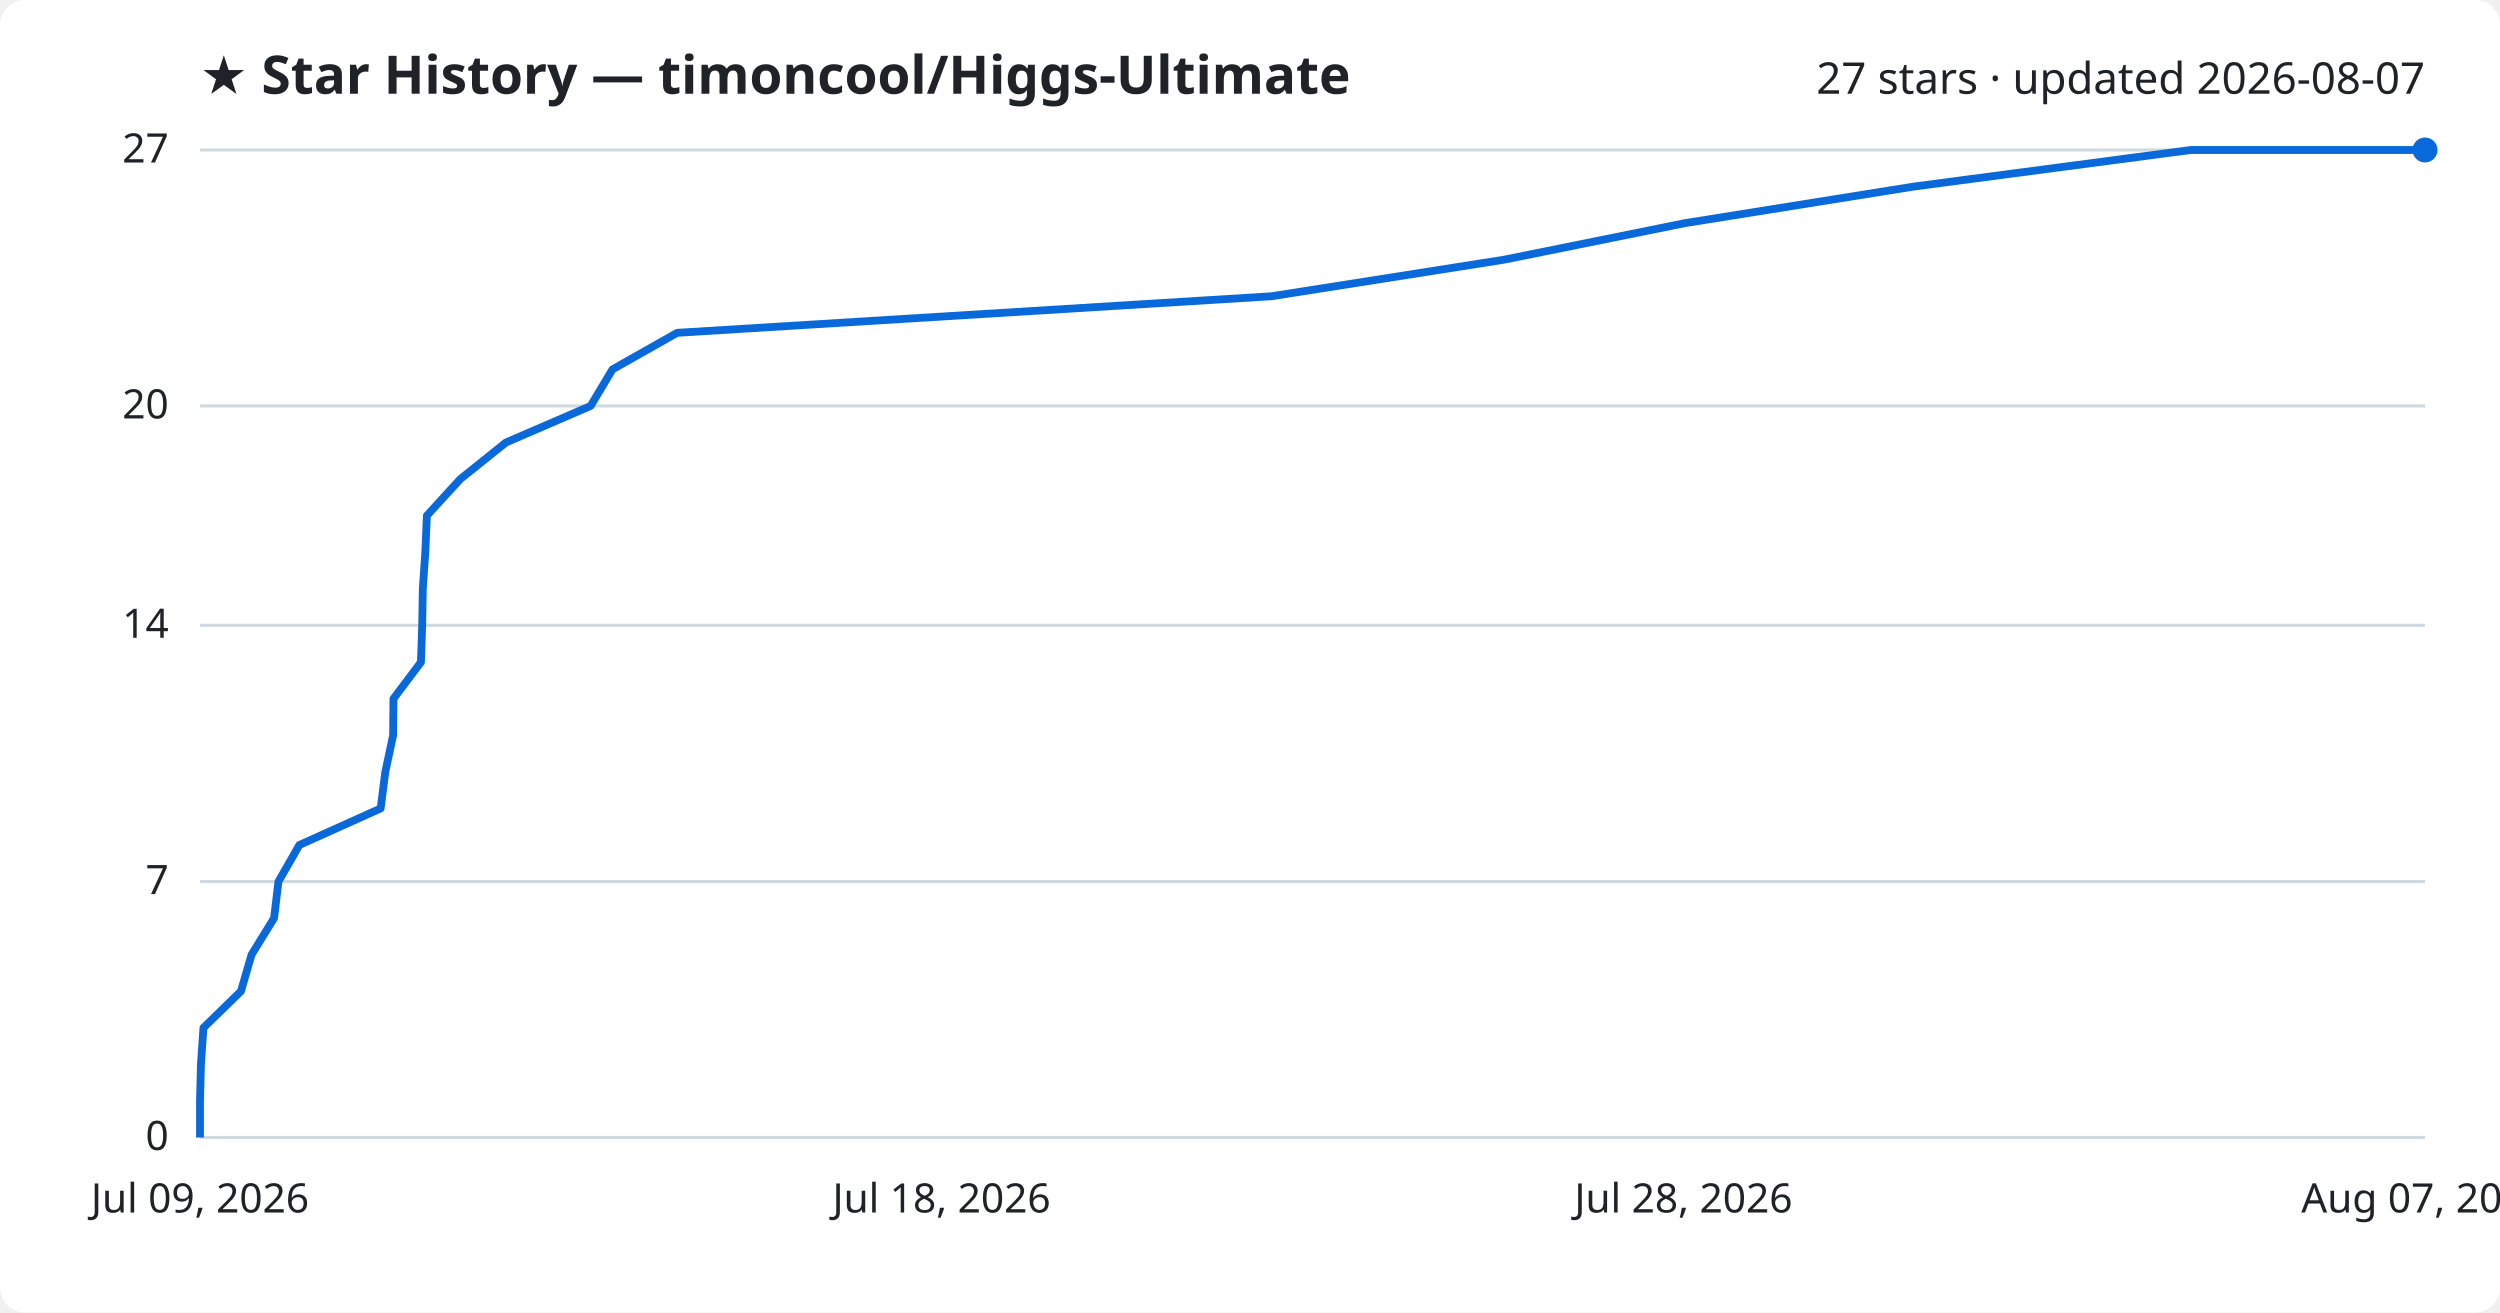
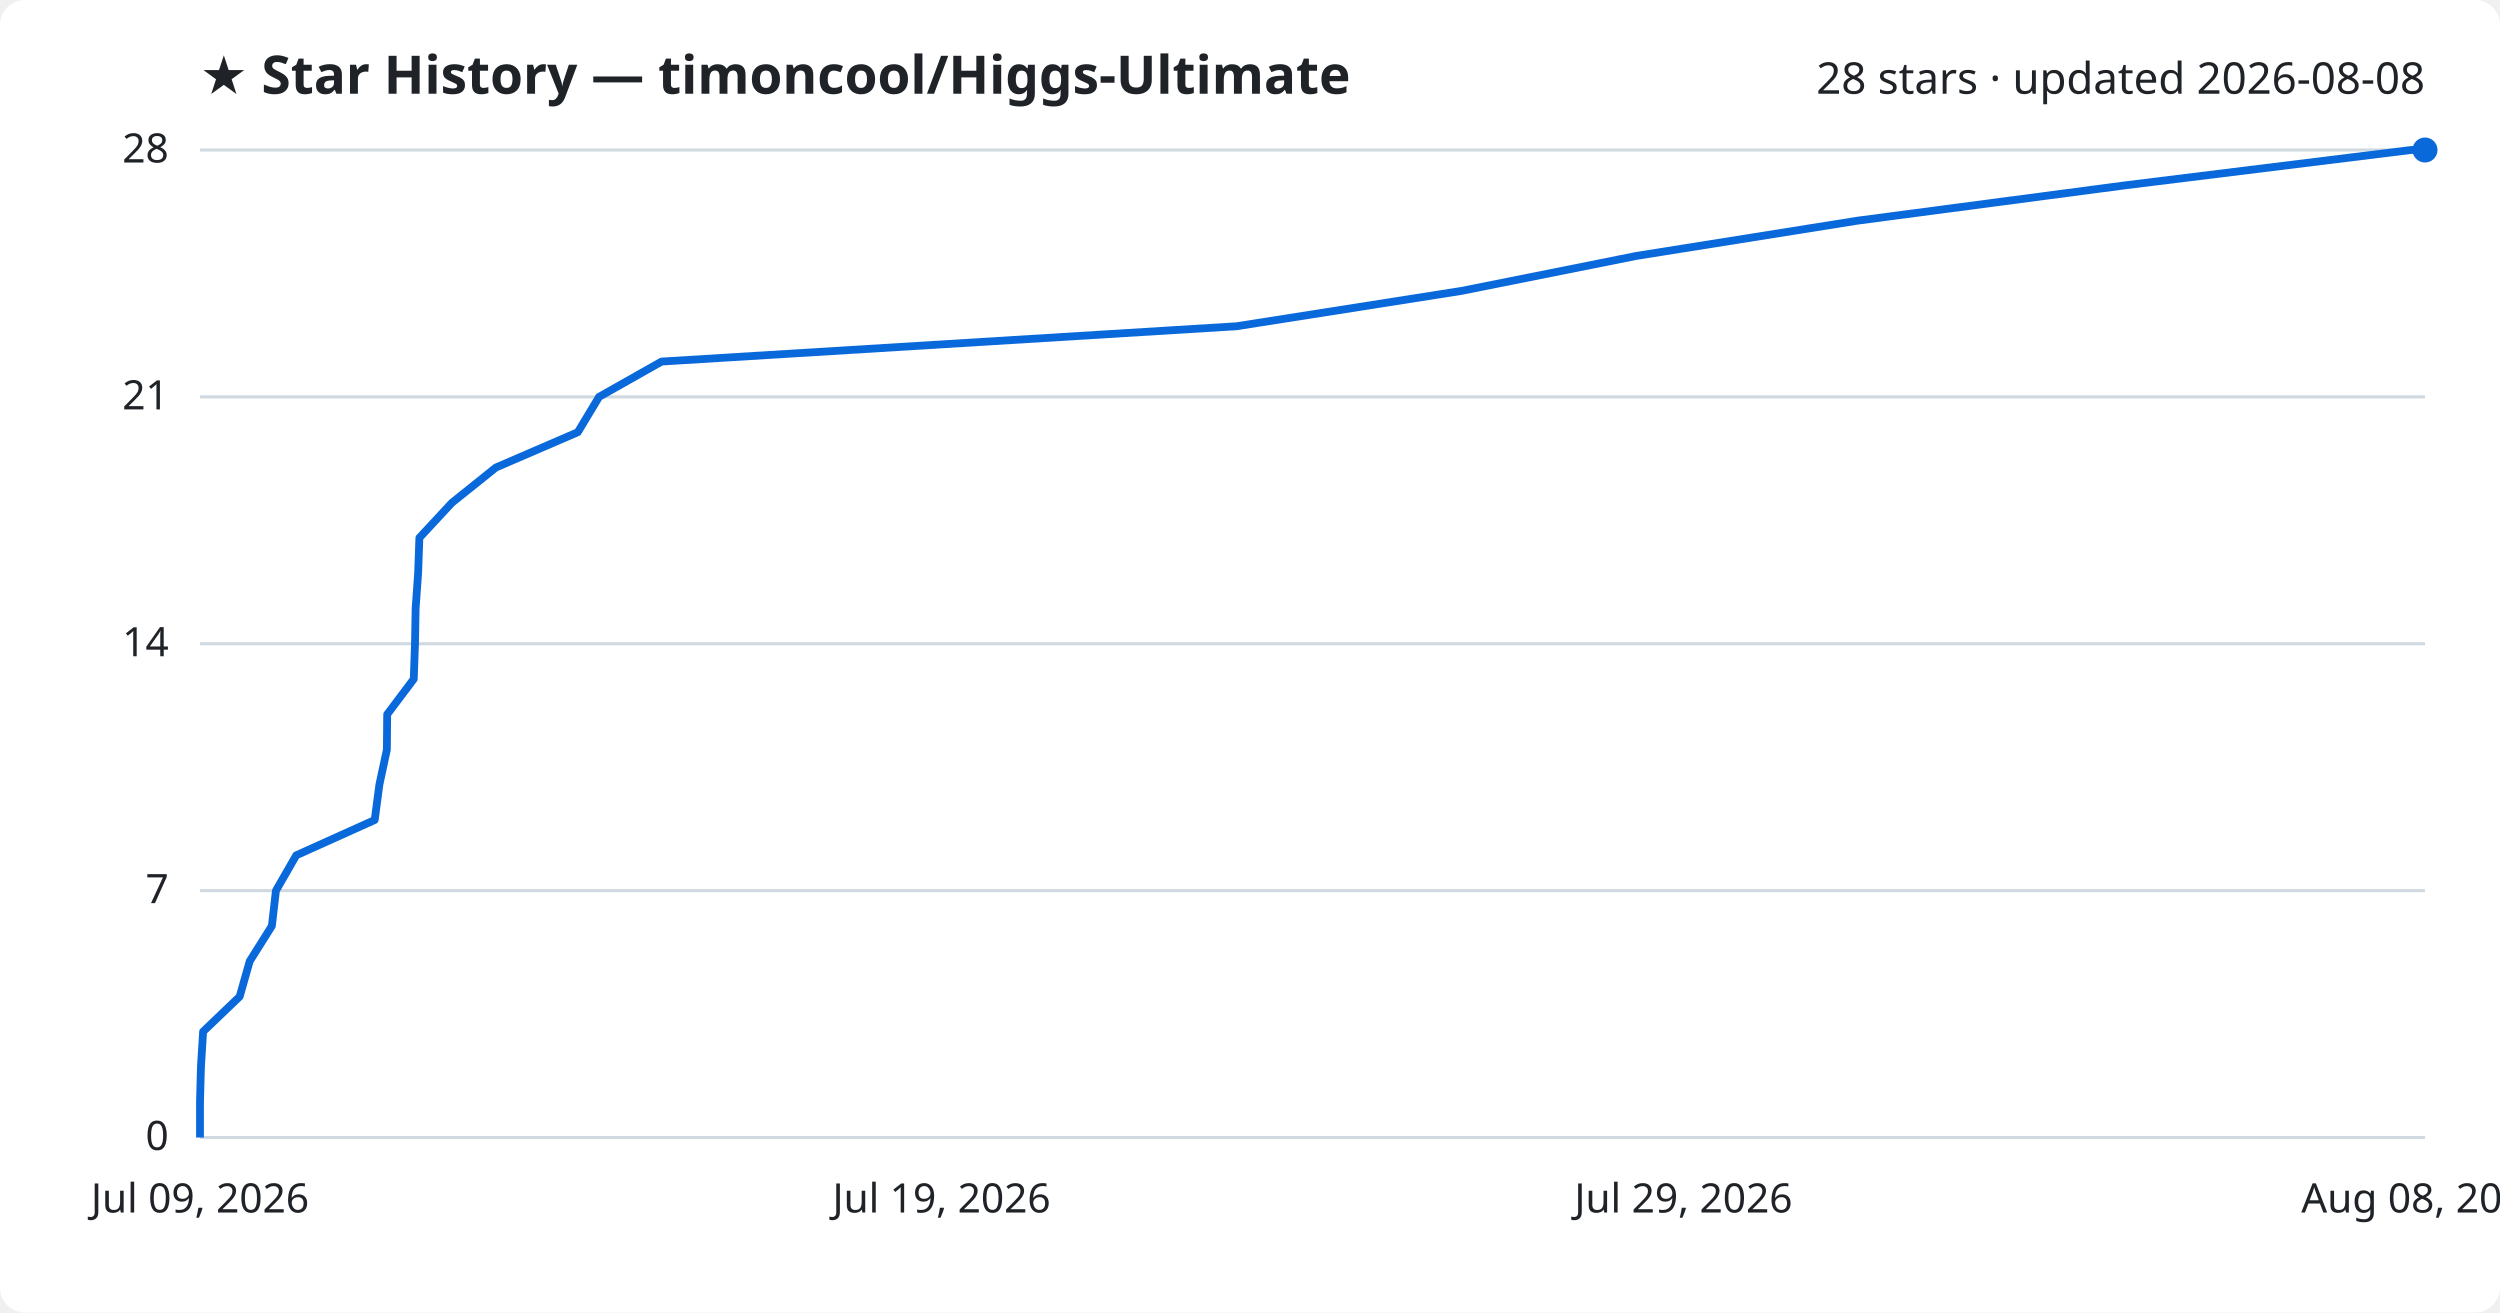
<svg xmlns="http://www.w3.org/2000/svg" viewBox="0 0 800 420" font-family="Segoe UI, sans-serif">
  <rect width="800" height="420" fill="#ffffff" rx="8" />
  <text x="64" y="30" fill="#1f2328" font-size="17" font-weight="700">★ Star History — timoncool/Higgs-Ultimate</text>
-   <text x="776" y="30" fill="#1f2328" font-size="14" text-anchor="end">27 stars · updated 2026-08-07</text>
+   <text x="776" y="30" fill="#1f2328" font-size="14" text-anchor="end">28 stars · updated 2026-08-08</text>
  <line x1="64" y1="364.0" x2="776" y2="364.0" stroke="#d1d9e0" stroke-width="1" />
  <text x="54" y="368.0" fill="#1f2328" font-size="13" text-anchor="end">0</text>
-   <line x1="64" y1="282.1" x2="776" y2="282.1" stroke="#d1d9e0" stroke-width="1" />
-   <text x="54" y="286.1" fill="#1f2328" font-size="13" text-anchor="end">7</text>
-   <line x1="64" y1="200.1" x2="776" y2="200.1" stroke="#d1d9e0" stroke-width="1" />
-   <text x="54" y="204.1" fill="#1f2328" font-size="13" text-anchor="end">14</text>
-   <line x1="64" y1="129.9" x2="776" y2="129.9" stroke="#d1d9e0" stroke-width="1" />
-   <text x="54" y="133.9" fill="#1f2328" font-size="13" text-anchor="end">20</text>
+   <line x1="64" y1="285.0" x2="776" y2="285.0" stroke="#d1d9e0" stroke-width="1" />
+   <text x="54" y="289.0" fill="#1f2328" font-size="13" text-anchor="end">7</text>
+   <line x1="64" y1="206.0" x2="776" y2="206.0" stroke="#d1d9e0" stroke-width="1" />
+   <text x="54" y="210.0" fill="#1f2328" font-size="13" text-anchor="end">14</text>
+   <line x1="64" y1="127.0" x2="776" y2="127.0" stroke="#d1d9e0" stroke-width="1" />
+   <text x="54" y="131.0" fill="#1f2328" font-size="13" text-anchor="end">21</text>
  <line x1="64" y1="48.0" x2="776" y2="48.0" stroke="#d1d9e0" stroke-width="1" />
-   <text x="54" y="52.0" fill="#1f2328" font-size="13" text-anchor="end">27</text>
-   <path d="M64.0,364.0 L64.0,352.3 L64.3,340.6 L65.1,328.9 L77.1,317.2 L80.5,305.5 L87.7,293.8 L89.1,282.1 L95.8,270.4 L121.8,258.7 L123.3,247.0 L125.8,235.3 L125.9,223.6 L134.7,211.9 L135.1,200.1 L135.3,188.4 L136.1,176.7 L136.6,165.0 L147.3,153.3 L161.9,141.6 L189.0,129.9 L196.0,118.2 L216.7,106.5 L406.9,94.8 L481.3,83.1 L539.2,71.4 L612.4,59.7 L701.0,48.0 L776.0,48.0" fill="none" stroke="#0969da" stroke-width="2.5" stroke-linejoin="round" />
+   <text x="54" y="52.0" fill="#1f2328" font-size="13" text-anchor="end">28</text>
+   <path d="M64.0,364.0 L64.0,352.7 L64.3,341.4 L65.0,330.1 L76.7,318.9 L79.9,307.6 L87.0,296.3 L88.3,285.0 L94.8,273.7 L119.9,262.4 L121.4,251.1 L123.8,239.9 L123.9,228.6 L132.4,217.3 L132.8,206.0 L133.0,194.7 L133.8,183.4 L134.2,172.1 L144.6,160.9 L158.7,149.6 L184.9,138.3 L191.7,127.0 L211.7,115.7 L395.7,104.4 L467.6,93.1 L523.6,81.9 L594.5,70.6 L680.1,59.3 L771.5,48.0 L776.0,48.0" fill="none" stroke="#0969da" stroke-width="2.5" stroke-linejoin="round" />
  <circle cx="776.0" cy="48.0" r="4" fill="#0969da" />
  <text x="64.0" y="388" fill="#1f2328" font-size="13" text-anchor="middle">Jul 09, 2026</text>
-   <text x="301.3" y="388" fill="#1f2328" font-size="13" text-anchor="middle">Jul 18, 2026</text>
-   <text x="538.7" y="388" fill="#1f2328" font-size="13" text-anchor="middle">Jul 28, 2026</text>
-   <text x="776.0" y="388" fill="#1f2328" font-size="13" text-anchor="middle">Aug 07, 2026</text>
+   <text x="301.3" y="388" fill="#1f2328" font-size="13" text-anchor="middle">Jul 19, 2026</text>
+   <text x="538.7" y="388" fill="#1f2328" font-size="13" text-anchor="middle">Jul 29, 2026</text>
+   <text x="776.0" y="388" fill="#1f2328" font-size="13" text-anchor="middle">Aug 08, 2026</text>
</svg>
